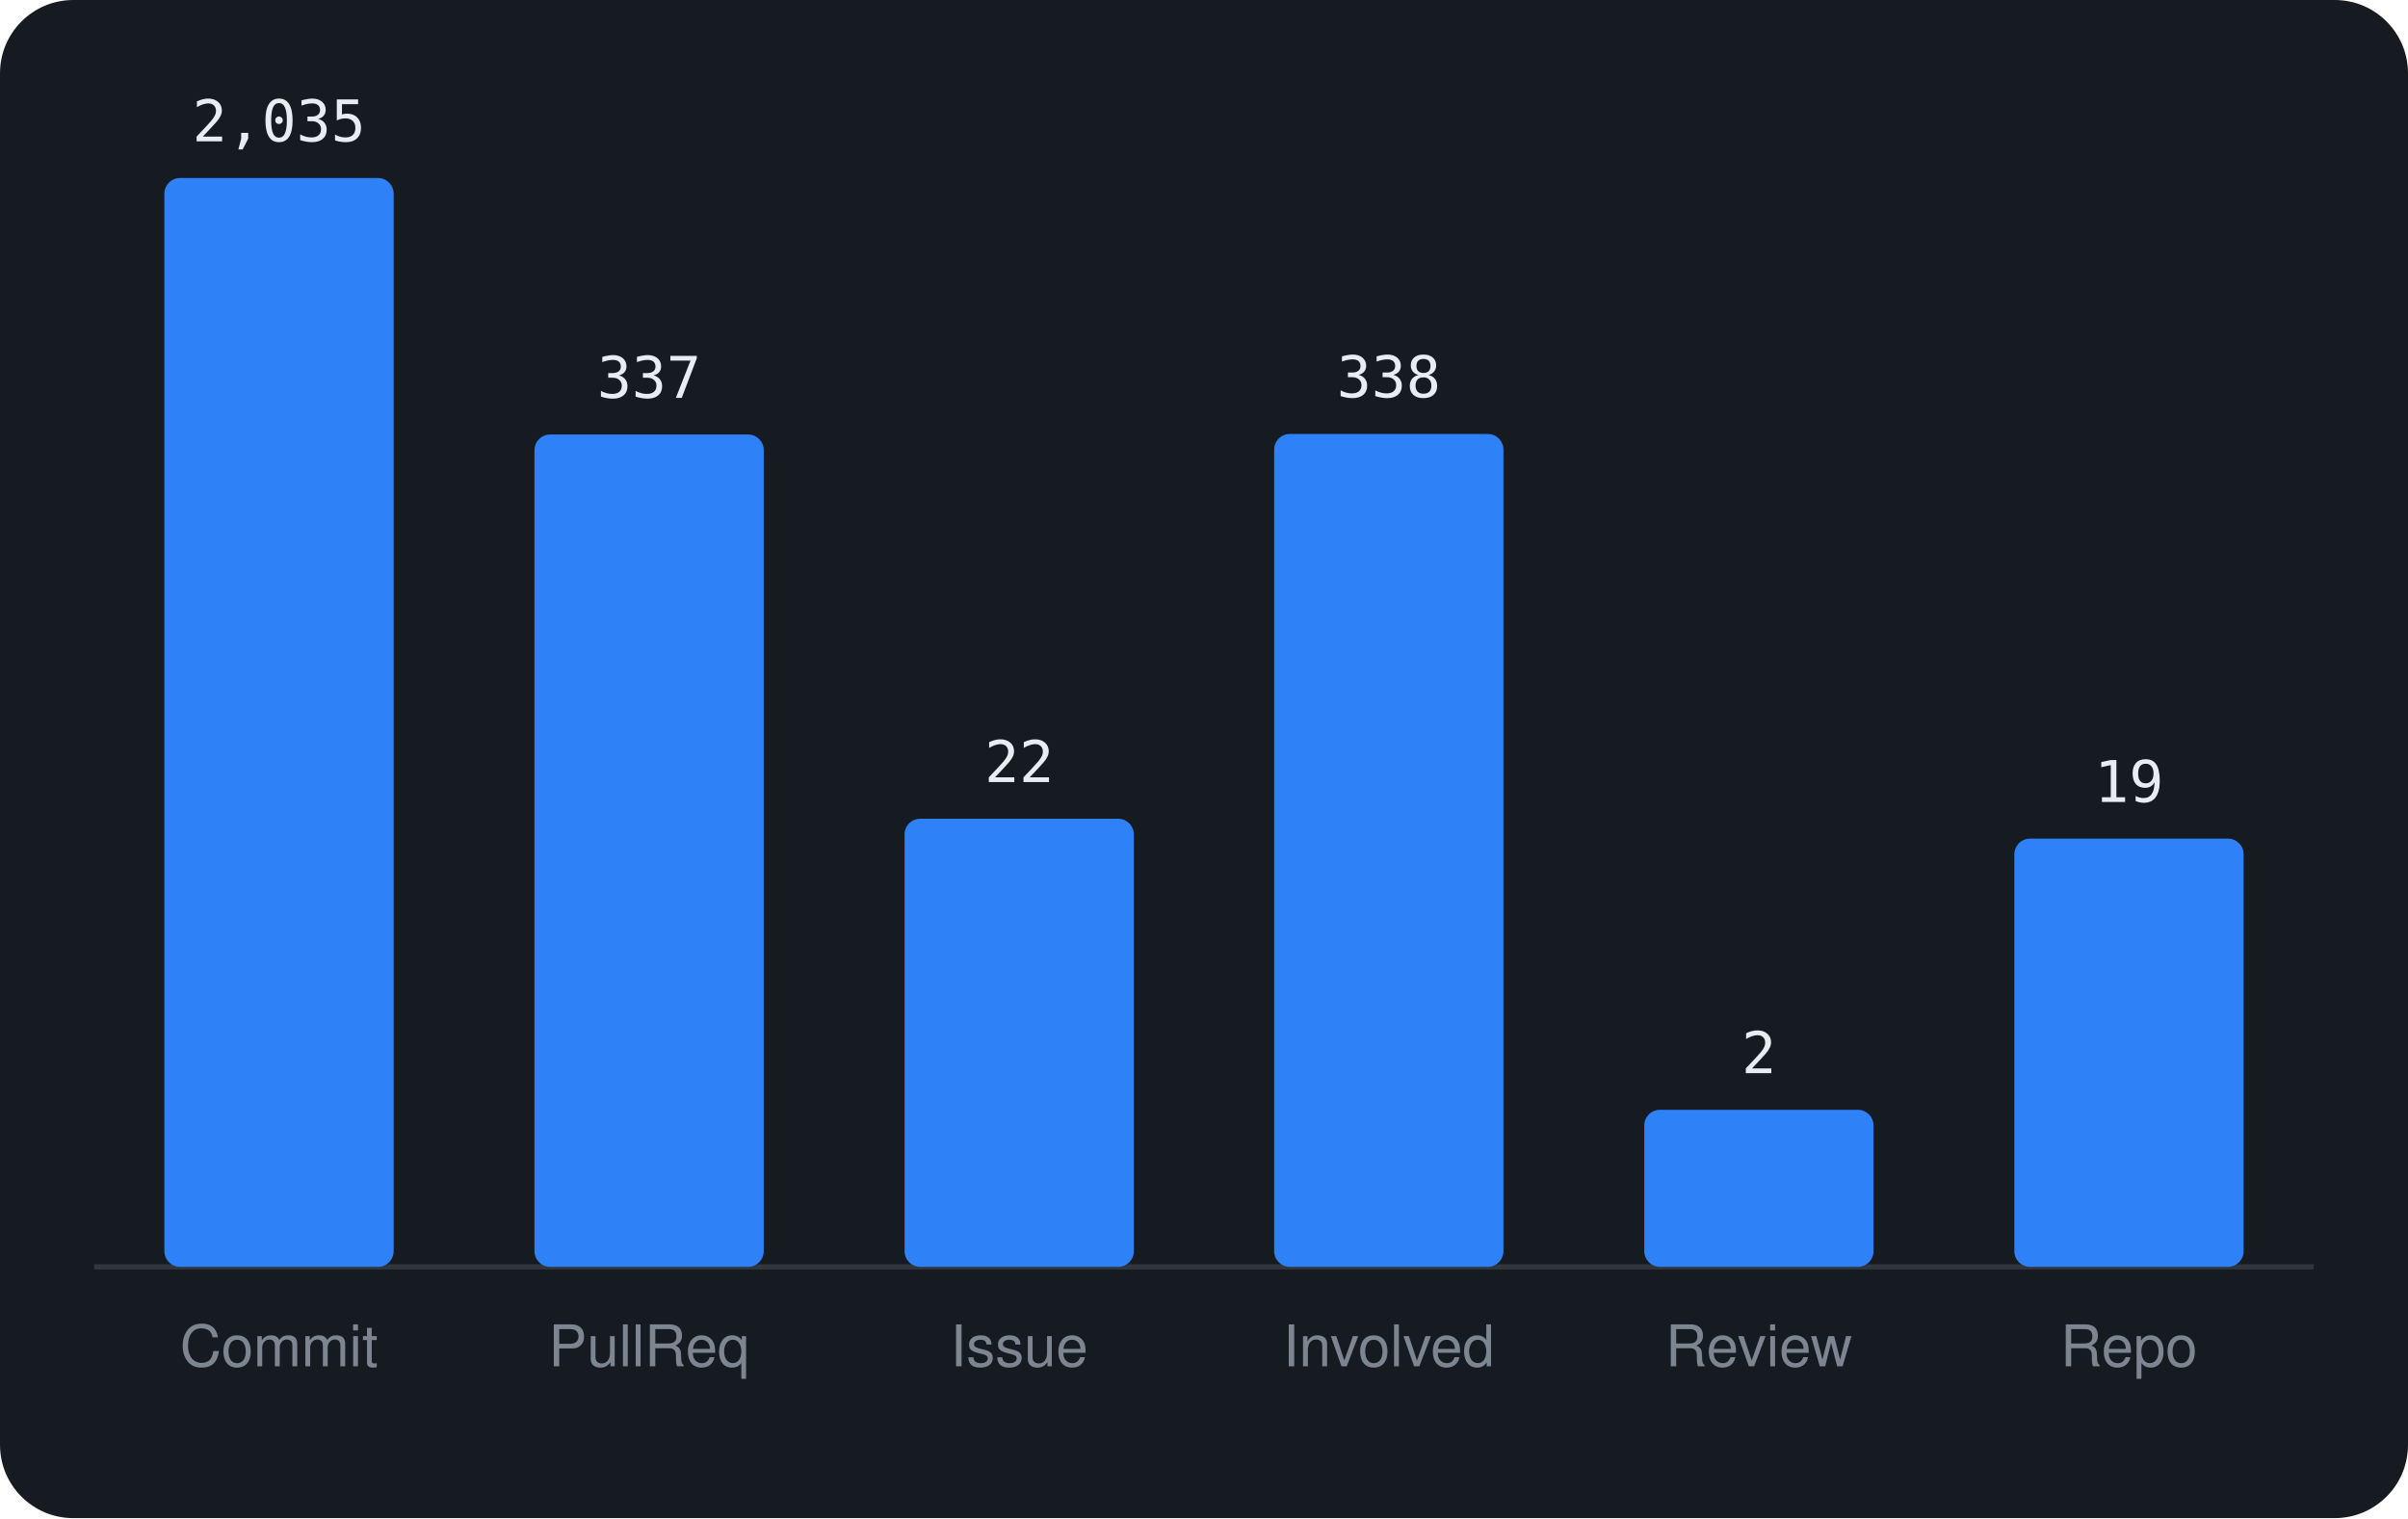
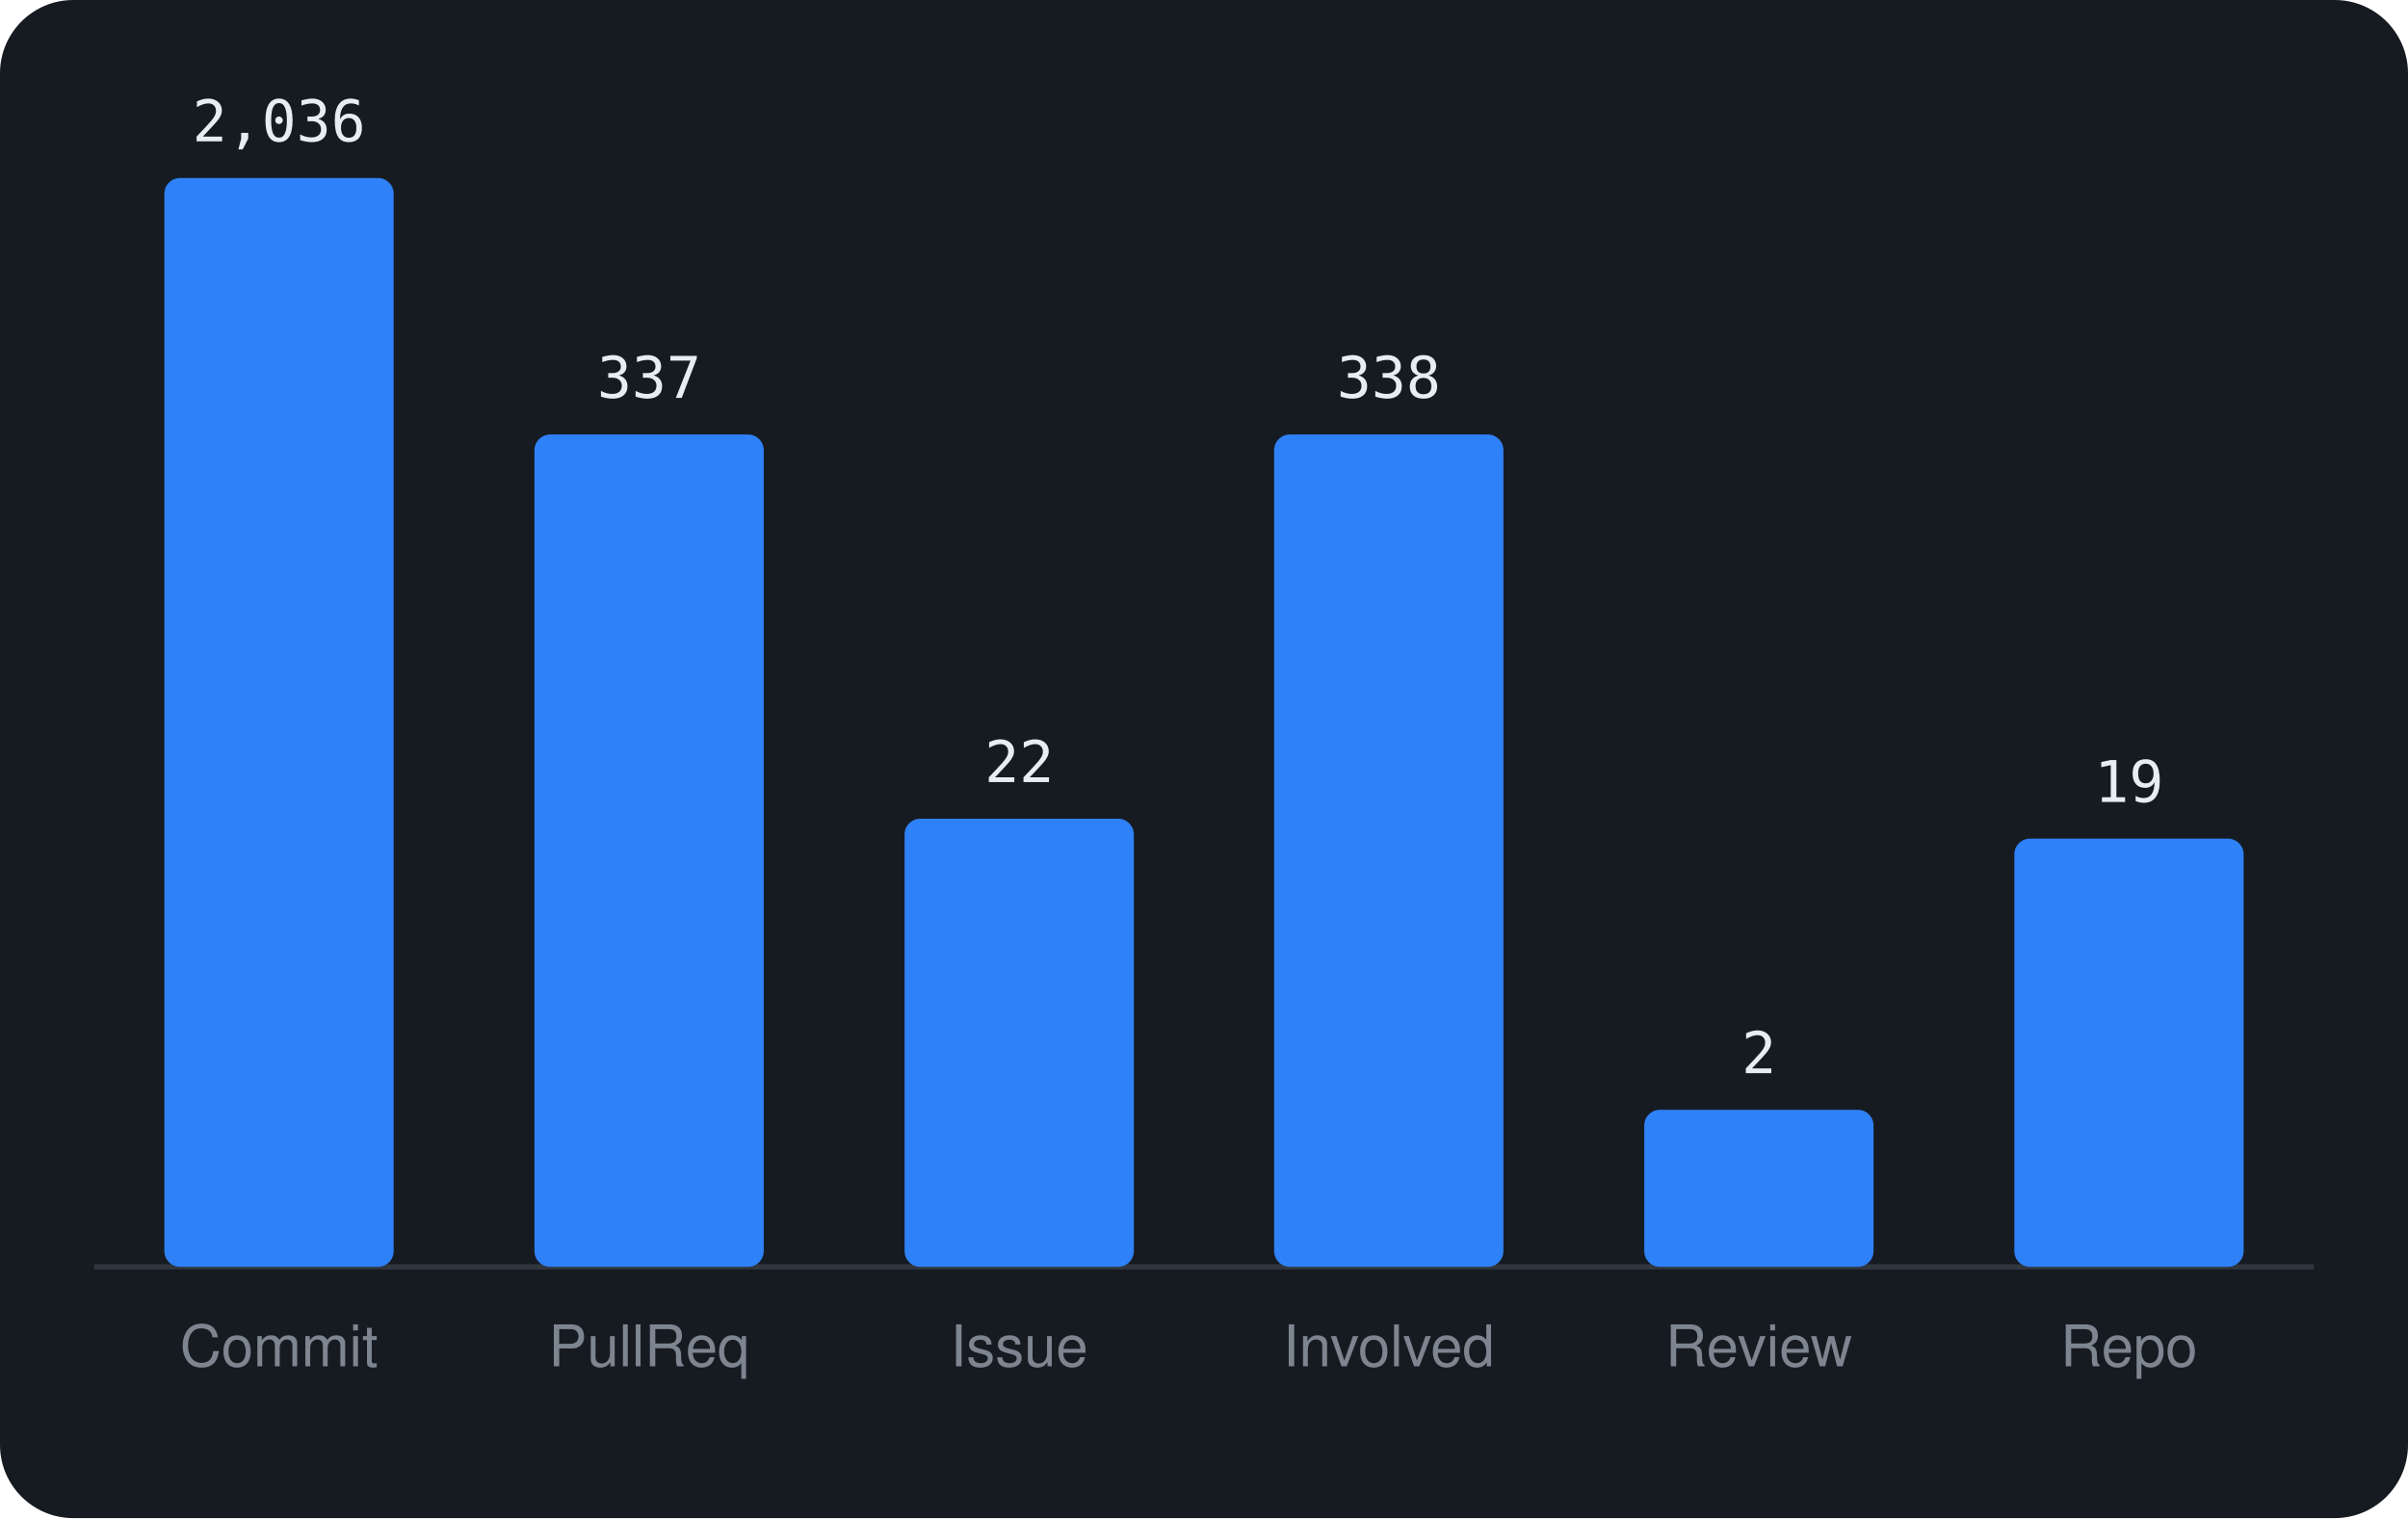
<svg xmlns="http://www.w3.org/2000/svg" viewBox="0 0 460 290" width="460" height="290" font-family="-apple-system,BlinkMacSystemFont,'Segoe UI',Helvetica,Arial,sans-serif">
  <rect width="460" height="290" rx="14" fill="#161b22" />
  <line x1="18" y1="242" x2="442" y2="242" stroke="#30363d" />
  <rect x="31.4" y="34.0" width="43.8" height="208.0" rx="3" fill="#2f81f7" />
-   <text x="53.3" y="27.0" text-anchor="middle" font-size="11" font-family="monospace" fill="#e6edf3">2,035</text>
+   <text x="53.3" y="27.0" text-anchor="middle" font-size="11" font-family="monospace" fill="#e6edf3">2,036</text>
  <text x="53.3" y="261" text-anchor="middle" font-size="11" fill="#7d8590">Commit</text>
  <rect x="102.1" y="83.0" width="43.8" height="159.0" rx="3" fill="#2f81f7" />
  <text x="124.0" y="76.0" text-anchor="middle" font-size="11" font-family="monospace" fill="#e6edf3">337</text>
  <text x="124.0" y="261" text-anchor="middle" font-size="11" fill="#7d8590">PullReq</text>
  <rect x="172.8" y="156.4" width="43.8" height="85.6" rx="3" fill="#2f81f7" />
  <text x="194.7" y="149.4" text-anchor="middle" font-size="11" font-family="monospace" fill="#e6edf3">22</text>
  <text x="194.7" y="261" text-anchor="middle" font-size="11" fill="#7d8590">Issue</text>
-   <rect x="243.4" y="82.9" width="43.8" height="159.1" rx="3" fill="#2f81f7" />
-   <text x="265.3" y="75.9" text-anchor="middle" font-size="11" font-family="monospace" fill="#e6edf3">338</text>
+   <rect x="243.4" y="83.0" width="43.8" height="159.0" rx="3" fill="#2f81f7" />
+   <text x="265.3" y="76.0" text-anchor="middle" font-size="11" font-family="monospace" fill="#e6edf3">338</text>
  <text x="265.3" y="261" text-anchor="middle" font-size="11" fill="#7d8590">Involved</text>
  <rect x="314.1" y="212.0" width="43.8" height="30.0" rx="3" fill="#2f81f7" />
  <text x="336.0" y="205.0" text-anchor="middle" font-size="11" font-family="monospace" fill="#e6edf3">2</text>
  <text x="336.0" y="261" text-anchor="middle" font-size="11" fill="#7d8590">Review</text>
  <rect x="384.8" y="160.2" width="43.8" height="81.8" rx="3" fill="#2f81f7" />
  <text x="406.7" y="153.2" text-anchor="middle" font-size="11" font-family="monospace" fill="#e6edf3">19</text>
  <text x="406.7" y="261" text-anchor="middle" font-size="11" fill="#7d8590">Repo</text>
</svg>
